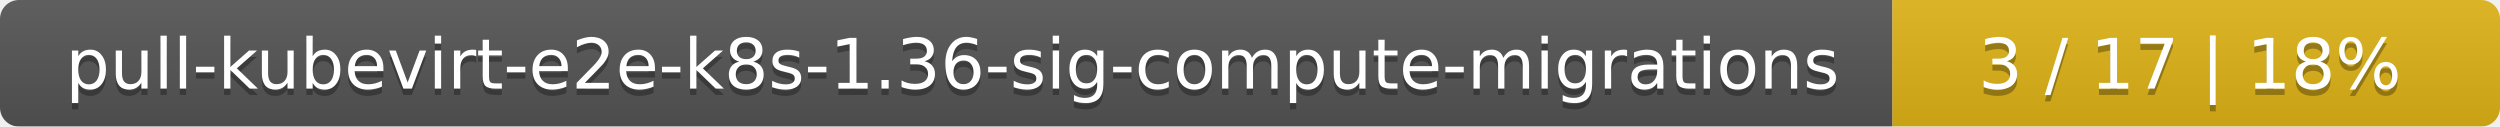
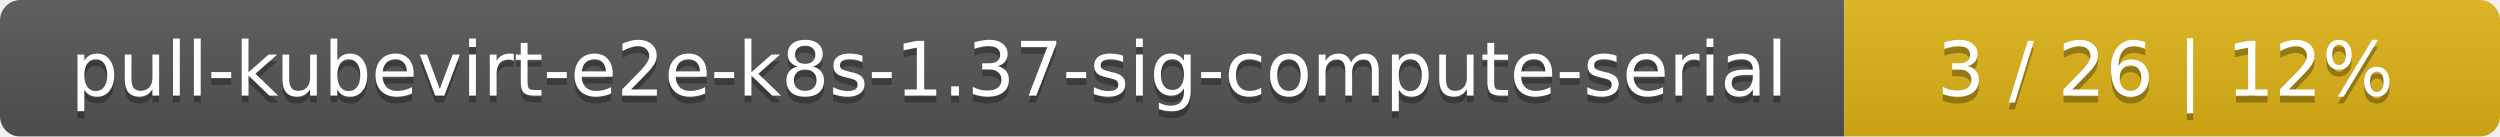
- <svg xmlns="http://www.w3.org/2000/svg" width="395" height="20">
+ <svg xmlns="http://www.w3.org/2000/svg" width="366" height="20">
  <linearGradient id="smooth" x2="0" y2="100%">
    <stop offset="0" stop-color="#bbb" stop-opacity=".1" />
    <stop offset="1" stop-opacity=".1" />
  </linearGradient>
  <mask id="round">
-     <rect width="395" height="20" rx="3" fill="#fff" />
+     <rect width="366" height="20" rx="3" fill="#fff" />
  </mask>
  <g mask="url(#round)">
-     <rect width="299" height="20" fill="#555" />
-     <rect x="299" width="96" height="20" fill="#dfb317" />
-     <rect width="395" height="20" fill="url(#smooth)" />
+     <rect width="270" height="20" fill="#555" />
+     <rect x="270" width="96" height="20" fill="#dfb317" />
+     <rect width="366" height="20" fill="url(#smooth)" />
  </g>
  <g fill="#fff" text-anchor="middle" font-family="DejaVu Sans,Verdana,Geneva,sans-serif" font-size="11">
-     <text x="150.5" y="15" fill="#010101" fill-opacity=".3">pull-kubevirt-e2e-k8s-1.36-sig-compute-migrations</text>
-     <text x="150.5" y="14">pull-kubevirt-e2e-k8s-1.36-sig-compute-migrations</text>
-     <text x="346" y="15" fill="#010101" fill-opacity=".3">3 / 17    |    18%</text>
-     <text x="346" y="14">3 / 17    |    18%</text>
+     <text x="136" y="15" fill="#010101" fill-opacity=".3">pull-kubevirt-e2e-k8s-1.37-sig-compute-serial</text>
+     <text x="136" y="14">pull-kubevirt-e2e-k8s-1.37-sig-compute-serial</text>
+     <text x="317" y="15" fill="#010101" fill-opacity=".3">3 / 26    |    12%</text>
+     <text x="317" y="14">3 / 26    |    12%</text>
  </g>
</svg>
